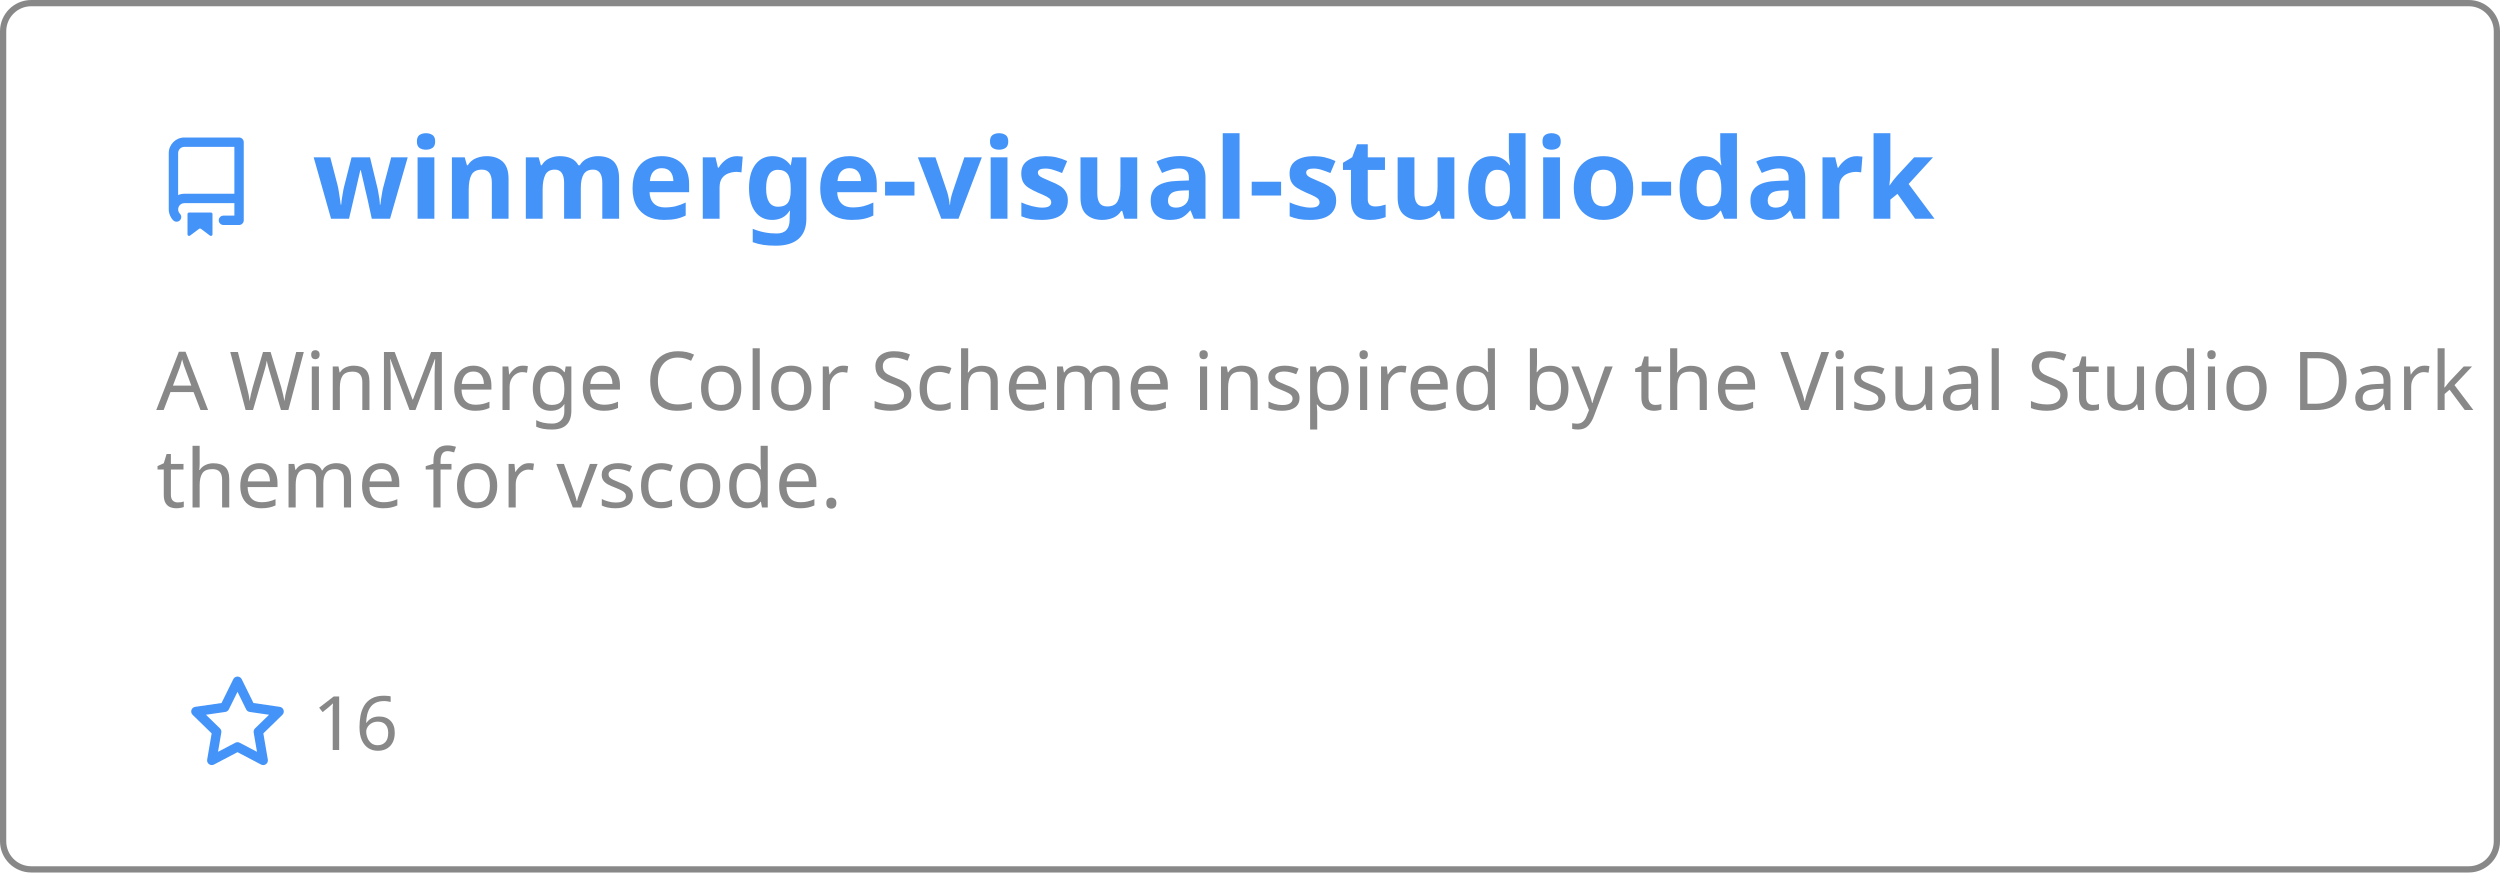
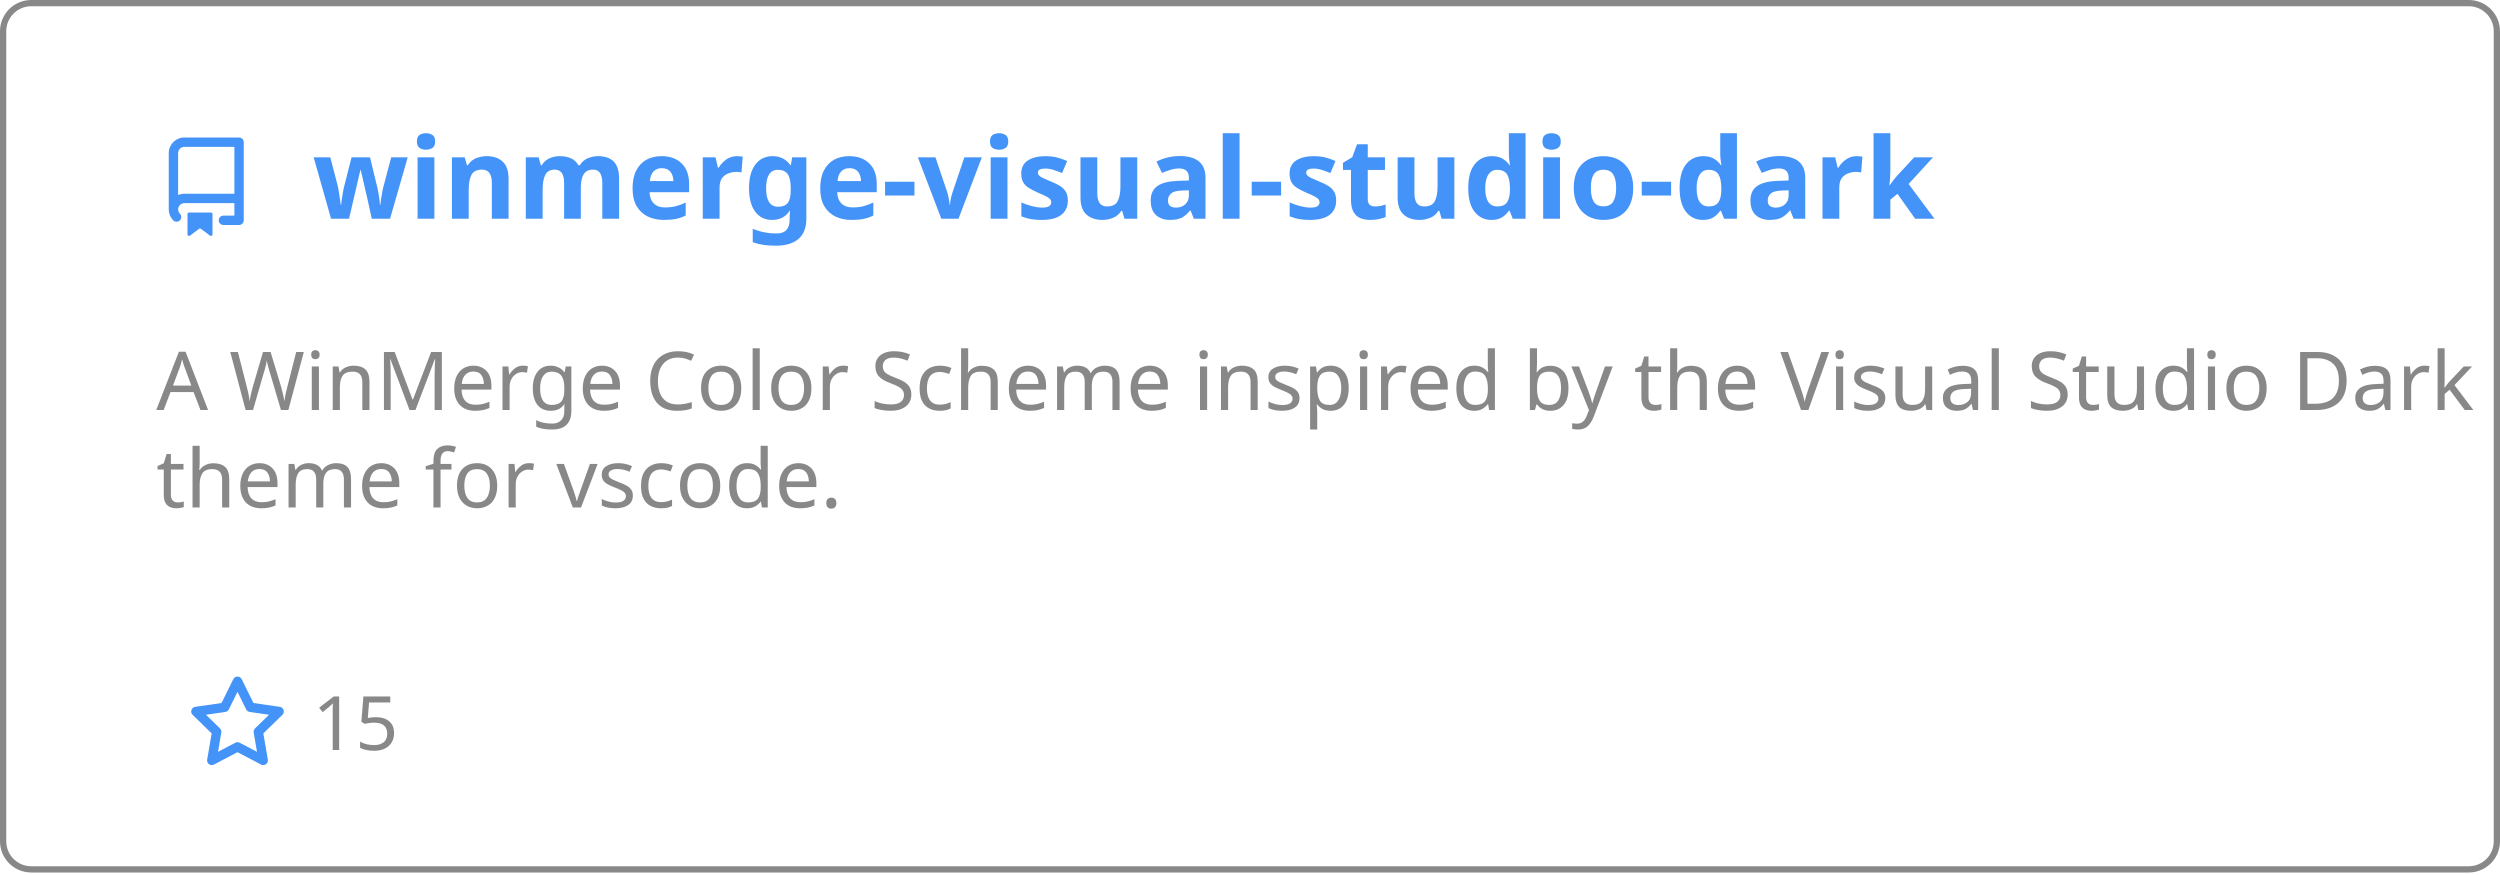
<svg xmlns="http://www.w3.org/2000/svg" width="400" height="140" viewBox="0 0 400 140" fill="none" role="img" aria-labelledby="descId">
  <style>
          .header {
            font: 600 18px 'Segoe UI', Ubuntu, Sans-Serif;
            fill: #4493F8;
            animation: fadeInAnimation 0.8s ease-in-out forwards;
          }
          @supports(-moz-appearance: auto) {
            /* Selector detects Firefox */
            .header { font-size: 15.5px; }
          }
          
    .description { font: 400 13px 'Segoe UI', Ubuntu, Sans-Serif; fill: #888888 }
    .gray { font: 400 12px 'Segoe UI', Ubuntu, Sans-Serif; fill: #888888 }
    .icon { fill: #4493F8 }
    .badge { font: 600 11px 'Segoe UI', Ubuntu, Sans-Serif; }
    .badge rect { opacity: 0.2 }
  

          
      /* Animations */
      @keyframes scaleInAnimation {
        from {
          transform: translate(-5px, 5px) scale(0);
        }
        to {
          transform: translate(-5px, 5px) scale(1);
        }
      }
      @keyframes fadeInAnimation {
        from {
          opacity: 0;
        }
        to {
          opacity: 1;
        }
      }
    
          * { animation-duration: 0s !important; animation-delay: 0s !important; }
        </style>
  <rect data-testid="card-bg" x="0.5" y="0.5" rx="4.5" height="99%" stroke="#888888" width="399" fill="#ffffff00" stroke-opacity="1" />
  <g data-testid="card-title" transform="translate(25, 35)">
    <g transform="translate(0, 0)">
      <svg class="icon" x="0" y="-13" viewBox="0 0 16 16" version="1.1" width="16" height="16">
        <path fill-rule="evenodd" d="M2 2.5A2.5 2.5 0 014.5 0h8.75a.75.75 0 01.75.75v12.5a.75.75 0 01-.75.75h-2.5a.75.75 0 110-1.5h1.75v-2h-8a1 1 0 00-.714 1.7.75.75 0 01-1.072 1.05A2.495 2.495 0 012 11.5v-9zm10.5-1V9h-8c-.356 0-.694.074-1 .208V2.5a1 1 0 011-1h8zM5 12.25v3.25a.25.25 0 00.4.2l1.45-1.087a.25.25 0 01.3 0L8.6 15.7a.25.25 0 00.4-.2v-3.25a.25.25 0 00-.25-.25h-3.5a.25.25 0 00-.25.25z" />
      </svg>
    </g>
    <g transform="translate(25, 0)">
      <text x="0" y="0" class="header" data-testid="header">winmerge-visual-studio-dark</text>
    </g>
  </g>
  <g data-testid="main-card-body" transform="translate(0, 55)">
    <text class="description" x="25" y="-5">
      <tspan dy="1.2em" x="25">A WinMerge Color Scheme inspired by the Visual Studio Dark</tspan>
      <tspan dy="1.2em" x="25">theme for vscode.</tspan>
    </text>
    <g transform="translate(30, 65)">
      <g transform="translate(0, 0)">
        <g transform="translate(0, 0)">
          <svg class="icon" y="-12" viewBox="0 0 16 16" version="1.1" width="16" height="16">
            <path fill-rule="evenodd" d="M8 .25a.75.75 0 01.673.418l1.882 3.815 4.21.612a.75.75 0 01.416 1.279l-3.046 2.97.719 4.192a.75.75 0 01-1.088.791L8 12.347l-3.766 1.98a.75.75 0 01-1.088-.79l.72-4.194L.818 6.374a.75.75 0 01.416-1.28l4.21-.611L7.327.668A.75.75 0 018 .25zm0 2.445L6.615 5.5a.75.75 0 01-.564.41l-3.097.45 2.24 2.184a.75.75 0 01.216.664l-.528 3.084 2.769-1.456a.75.75 0 01.698 0l2.77 1.456-.53-3.084a.75.75 0 01.216-.664l2.24-2.183-3.096-.45a.75.75 0 01-.564-.41L8 2.694v.001z" />
          </svg>
        </g>
        <g transform="translate(20, 0)">
          <text data-testid="stargazers" class="gray">
-         16
+         15
      </text>
        </g>
      </g>
    </g>
  </g>
</svg>
